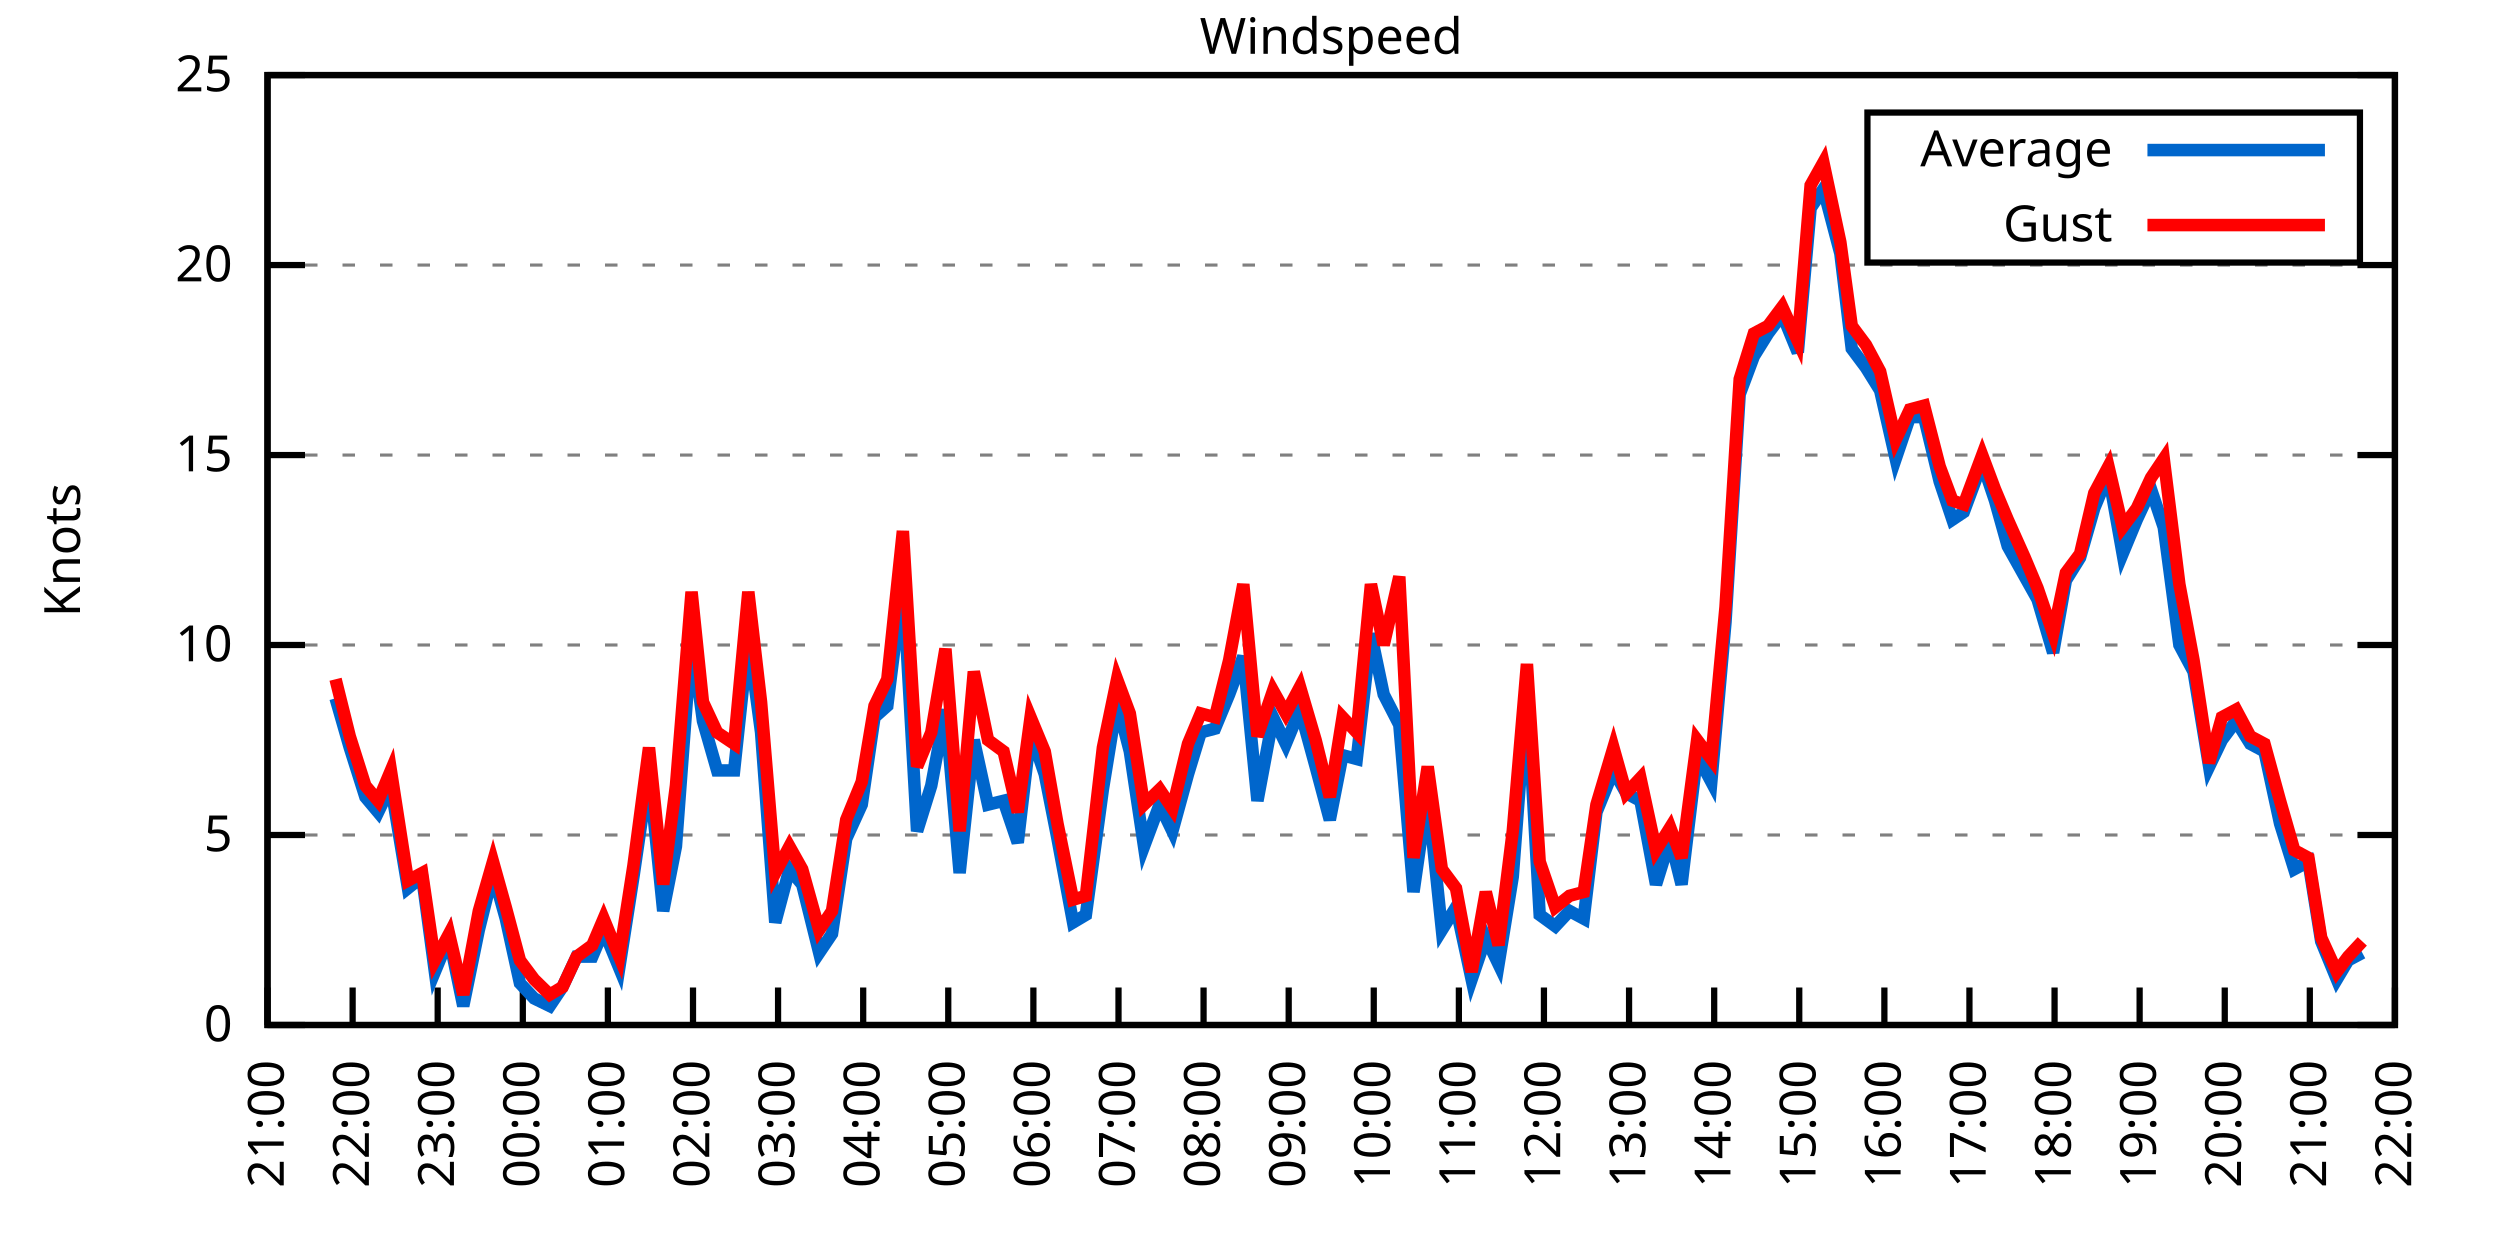
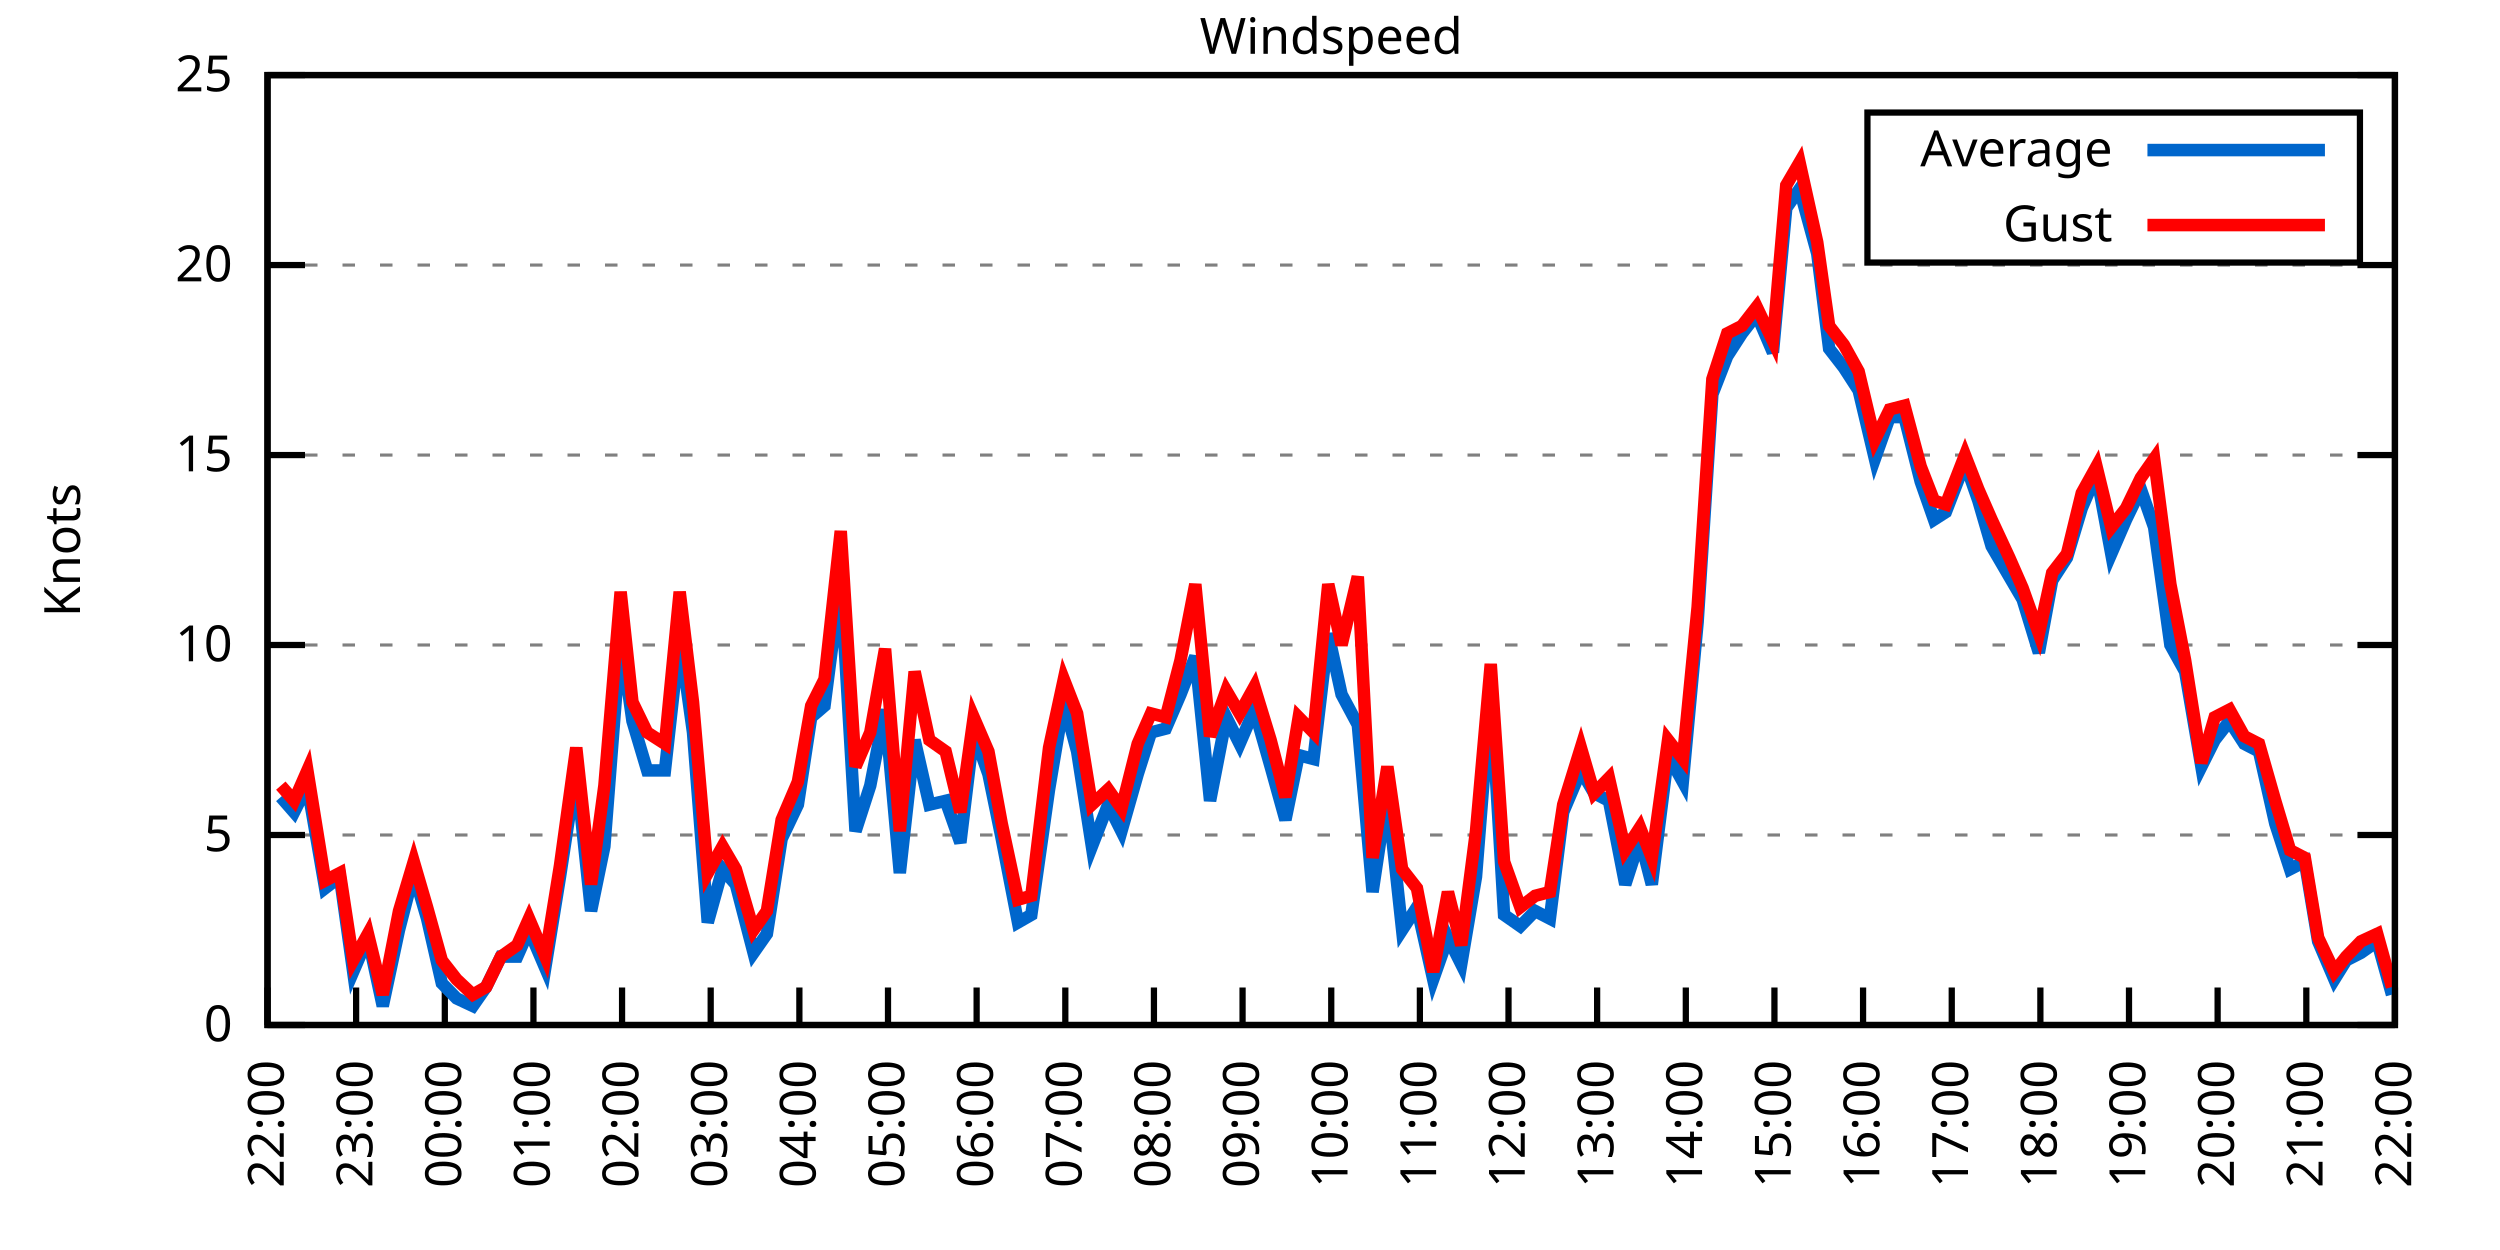
<svg xmlns="http://www.w3.org/2000/svg" xmlns:xlink="http://www.w3.org/1999/xlink" width="400" height="200" viewBox="0 0 400 200">
  <g id="gnuplot_canvas">
    <rect x="0" y="0" width="400" height="200" fill="none" />
    <defs>
      <circle id="gpDot" r="0.5" stroke-width="0.5" stroke="currentColor" />
      <path id="gpPt0" stroke-width="0.333" stroke="currentColor" d="M-1,0 h2 M0,-1 v2" />
      <path id="gpPt1" stroke-width="0.333" stroke="currentColor" d="M-1,-1 L1,1 M1,-1 L-1,1" />
      <path id="gpPt2" stroke-width="0.333" stroke="currentColor" d="M-1,0 L1,0 M0,-1 L0,1 M-1,-1 L1,1 M-1,1 L1,-1" />
      <rect id="gpPt3" stroke-width="0.333" stroke="currentColor" x="-1" y="-1" width="2" height="2" />
      <rect id="gpPt4" stroke-width="0.333" stroke="currentColor" fill="currentColor" x="-1" y="-1" width="2" height="2" />
      <circle id="gpPt5" stroke-width="0.333" stroke="currentColor" cx="0" cy="0" r="1" />
      <use xlink:href="#gpPt5" id="gpPt6" fill="currentColor" stroke="none" />
      <path id="gpPt7" stroke-width="0.333" stroke="currentColor" d="M0,-1.33 L-1.33,0.67 L1.33,0.67 z" />
      <use xlink:href="#gpPt7" id="gpPt8" fill="currentColor" stroke="none" />
      <use xlink:href="#gpPt7" id="gpPt9" stroke="currentColor" transform="rotate(180)" />
      <use xlink:href="#gpPt9" id="gpPt10" fill="currentColor" stroke="none" />
      <use xlink:href="#gpPt3" id="gpPt11" stroke="currentColor" transform="rotate(45)" />
      <use xlink:href="#gpPt11" id="gpPt12" fill="currentColor" stroke="none" />
      <path id="gpPt13" stroke-width="0.333" stroke="currentColor" d="M0,1.330 L1.265,0.411 L0.782,-1.067 L-0.782,-1.076 L-1.265,0.411 z" />
      <use xlink:href="#gpPt13" id="gpPt14" fill="currentColor" stroke="none" />
      <filter id="textbox" filterUnits="objectBoundingBox" x="0" y="0" height="1" width="1">
        <feFlood flood-color="white" flood-opacity="1" result="bgnd" />
        <feComposite in="SourceGraphic" in2="bgnd" operator="atop" />
      </filter>
      <filter id="greybox" filterUnits="objectBoundingBox" x="0" y="0" height="1" width="1">
        <feFlood flood-color="lightgrey" flood-opacity="1" result="grey" />
        <feComposite in="SourceGraphic" in2="grey" operator="atop" />
      </filter>
    </defs>
    <g fill="none" color="white" stroke="currentColor" stroke-width="1.00" stroke-linecap="butt" stroke-linejoin="miter">
</g>
    <g fill="none" color="black" stroke="currentColor" stroke-width="1.00" stroke-linecap="butt" stroke-linejoin="miter">
      <g stroke="none" shape-rendering="crispEdges">
        <polygon fill="rgb(255, 255, 255)" points="42.80,164.00 383.18,164.00 383.18,12.02 42.80,12.02 " />
      </g>
    </g>
    <g fill="none" color="black" stroke="currentColor" stroke-width="1.00" stroke-linecap="butt" stroke-linejoin="miter">
</g>
    <g fill="none" color="black" stroke="black" stroke-width="0.50" stroke-linecap="butt" stroke-linejoin="miter">
</g>
    <g fill="none" color="gray" stroke="currentColor" stroke-width="0.50" stroke-linecap="butt" stroke-linejoin="miter">
      <path stroke="gray" stroke-dasharray="2,4" class="gridline" d="M42.80,164.00 L383.19,164.00  " />
    </g>
    <g fill="none" color="gray" stroke="gray" stroke-width="1.00" stroke-linecap="butt" stroke-linejoin="miter">
</g>
    <g fill="none" color="black" stroke="currentColor" stroke-width="1.00" stroke-linecap="butt" stroke-linejoin="miter">
      <path stroke="black" d="M42.80,164.00 L48.80,164.00 M383.19,164.00 L377.19,164.00  " />
      <g transform="translate(37.20,166.60)" stroke="none" fill="black" font-family="Sans" font-size="8.00" text-anchor="end">
        <text>
          <tspan font-family="Sans"> 0</tspan>
        </text>
      </g>
    </g>
    <g fill="none" color="black" stroke="currentColor" stroke-width="1.00" stroke-linecap="butt" stroke-linejoin="miter">
</g>
    <g fill="none" color="black" stroke="black" stroke-width="0.50" stroke-linecap="butt" stroke-linejoin="miter">
</g>
    <g fill="none" color="gray" stroke="currentColor" stroke-width="0.50" stroke-linecap="butt" stroke-linejoin="miter">
      <path stroke="gray" stroke-dasharray="2,4" class="gridline" d="M42.80,133.60 L383.19,133.60  " />
    </g>
    <g fill="none" color="gray" stroke="gray" stroke-width="1.00" stroke-linecap="butt" stroke-linejoin="miter">
</g>
    <g fill="none" color="black" stroke="currentColor" stroke-width="1.00" stroke-linecap="butt" stroke-linejoin="miter">
      <path stroke="black" d="M42.80,133.60 L48.80,133.60 M383.19,133.60 L377.19,133.60  " />
      <g transform="translate(37.20,136.20)" stroke="none" fill="black" font-family="Sans" font-size="8.00" text-anchor="end">
        <text>
          <tspan font-family="Sans"> 5</tspan>
        </text>
      </g>
    </g>
    <g fill="none" color="black" stroke="currentColor" stroke-width="1.00" stroke-linecap="butt" stroke-linejoin="miter">
</g>
    <g fill="none" color="black" stroke="black" stroke-width="0.50" stroke-linecap="butt" stroke-linejoin="miter">
</g>
    <g fill="none" color="gray" stroke="currentColor" stroke-width="0.50" stroke-linecap="butt" stroke-linejoin="miter">
      <path stroke="gray" stroke-dasharray="2,4" class="gridline" d="M42.80,103.20 L383.19,103.20  " />
    </g>
    <g fill="none" color="gray" stroke="gray" stroke-width="1.00" stroke-linecap="butt" stroke-linejoin="miter">
</g>
    <g fill="none" color="black" stroke="currentColor" stroke-width="1.00" stroke-linecap="butt" stroke-linejoin="miter">
      <path stroke="black" d="M42.80,103.20 L48.80,103.20 M383.19,103.20 L377.19,103.20  " />
      <g transform="translate(37.20,105.80)" stroke="none" fill="black" font-family="Sans" font-size="8.00" text-anchor="end">
        <text>
          <tspan font-family="Sans"> 10</tspan>
        </text>
      </g>
    </g>
    <g fill="none" color="black" stroke="currentColor" stroke-width="1.00" stroke-linecap="butt" stroke-linejoin="miter">
</g>
    <g fill="none" color="black" stroke="black" stroke-width="0.50" stroke-linecap="butt" stroke-linejoin="miter">
</g>
    <g fill="none" color="gray" stroke="currentColor" stroke-width="0.50" stroke-linecap="butt" stroke-linejoin="miter">
      <path stroke="gray" stroke-dasharray="2,4" class="gridline" d="M42.80,72.81 L383.19,72.81  " />
    </g>
    <g fill="none" color="gray" stroke="gray" stroke-width="1.00" stroke-linecap="butt" stroke-linejoin="miter">
</g>
    <g fill="none" color="black" stroke="currentColor" stroke-width="1.00" stroke-linecap="butt" stroke-linejoin="miter">
      <path stroke="black" d="M42.80,72.81 L48.80,72.81 M383.19,72.81 L377.19,72.81  " />
      <g transform="translate(37.20,75.41)" stroke="none" fill="black" font-family="Sans" font-size="8.00" text-anchor="end">
        <text>
          <tspan font-family="Sans"> 15</tspan>
        </text>
      </g>
    </g>
    <g fill="none" color="black" stroke="currentColor" stroke-width="1.00" stroke-linecap="butt" stroke-linejoin="miter">
</g>
    <g fill="none" color="black" stroke="black" stroke-width="0.50" stroke-linecap="butt" stroke-linejoin="miter">
</g>
    <g fill="none" color="gray" stroke="currentColor" stroke-width="0.50" stroke-linecap="butt" stroke-linejoin="miter">
      <path stroke="gray" stroke-dasharray="2,4" class="gridline" d="M42.80,42.41 L383.19,42.41  " />
    </g>
    <g fill="none" color="gray" stroke="gray" stroke-width="1.00" stroke-linecap="butt" stroke-linejoin="miter">
</g>
    <g fill="none" color="black" stroke="currentColor" stroke-width="1.00" stroke-linecap="butt" stroke-linejoin="miter">
      <path stroke="black" d="M42.80,42.41 L48.80,42.41 M383.19,42.41 L377.19,42.41  " />
      <g transform="translate(37.20,45.01)" stroke="none" fill="black" font-family="Sans" font-size="8.00" text-anchor="end">
        <text>
          <tspan font-family="Sans"> 20</tspan>
        </text>
      </g>
    </g>
    <g fill="none" color="black" stroke="currentColor" stroke-width="1.00" stroke-linecap="butt" stroke-linejoin="miter">
</g>
    <g fill="none" color="black" stroke="black" stroke-width="0.50" stroke-linecap="butt" stroke-linejoin="miter">
</g>
    <g fill="none" color="gray" stroke="currentColor" stroke-width="0.50" stroke-linecap="butt" stroke-linejoin="miter">
      <path stroke="gray" stroke-dasharray="2,4" class="gridline" d="M42.80,12.01 L383.19,12.01  " />
    </g>
    <g fill="none" color="gray" stroke="gray" stroke-width="1.00" stroke-linecap="butt" stroke-linejoin="miter">
</g>
    <g fill="none" color="black" stroke="currentColor" stroke-width="1.00" stroke-linecap="butt" stroke-linejoin="miter">
      <path stroke="black" d="M42.80,12.01 L48.80,12.01 M383.19,12.01 L377.19,12.01  " />
      <g transform="translate(37.20,14.61)" stroke="none" fill="black" font-family="Sans" font-size="8.00" text-anchor="end">
        <text>
          <tspan font-family="Sans"> 25</tspan>
        </text>
      </g>
    </g>
    <g fill="none" color="black" stroke="currentColor" stroke-width="1.00" stroke-linecap="butt" stroke-linejoin="miter">
      <path stroke="black" d="M42.80,164.00 L42.80,158.00  " />
      <g transform="translate(45.40,169.60) rotate(270.00)" stroke="none" fill="black" font-family="Sans" font-size="8.00" text-anchor="end">
        <text>
-           <tspan font-family="Sans">21:00</tspan>
-         </text>
-       </g>
-     </g>
-     <g fill="none" color="black" stroke="currentColor" stroke-width="1.00" stroke-linecap="butt" stroke-linejoin="miter">
-       <path stroke="black" d="M56.42,164.00 L56.42,158.00  " />
-       <g transform="translate(59.02,169.60) rotate(270.00)" stroke="none" fill="black" font-family="Sans" font-size="8.00" text-anchor="end">
-         <text>
          <tspan font-family="Sans">22:00</tspan>
        </text>
      </g>
    </g>
    <g fill="none" color="black" stroke="currentColor" stroke-width="1.00" stroke-linecap="butt" stroke-linejoin="miter">
-       <path stroke="black" d="M70.03,164.00 L70.03,158.00  " />
-       <g transform="translate(72.63,169.60) rotate(270.00)" stroke="none" fill="black" font-family="Sans" font-size="8.00" text-anchor="end">
+       <path stroke="black" d="M56.98,164.00 L56.98,158.00  " />
+       <g transform="translate(59.58,169.60) rotate(270.00)" stroke="none" fill="black" font-family="Sans" font-size="8.00" text-anchor="end">
        <text>
          <tspan font-family="Sans">23:00</tspan>
        </text>
      </g>
    </g>
    <g fill="none" color="black" stroke="currentColor" stroke-width="1.00" stroke-linecap="butt" stroke-linejoin="miter">
-       <path stroke="black" d="M83.65,164.00 L83.65,158.00  " />
-       <g transform="translate(86.25,169.60) rotate(270.00)" stroke="none" fill="black" font-family="Sans" font-size="8.00" text-anchor="end">
+       <path stroke="black" d="M71.17,164.00 L71.17,158.00  " />
+       <g transform="translate(73.77,169.60) rotate(270.00)" stroke="none" fill="black" font-family="Sans" font-size="8.00" text-anchor="end">
        <text>
          <tspan font-family="Sans">00:00</tspan>
        </text>
      </g>
    </g>
    <g fill="none" color="black" stroke="currentColor" stroke-width="1.00" stroke-linecap="butt" stroke-linejoin="miter">
-       <path stroke="black" d="M97.26,164.00 L97.26,158.00  " />
-       <g transform="translate(99.86,169.60) rotate(270.00)" stroke="none" fill="black" font-family="Sans" font-size="8.00" text-anchor="end">
+       <path stroke="black" d="M85.35,164.00 L85.35,158.00  " />
+       <g transform="translate(87.95,169.60) rotate(270.00)" stroke="none" fill="black" font-family="Sans" font-size="8.00" text-anchor="end">
        <text>
          <tspan font-family="Sans">01:00</tspan>
        </text>
      </g>
    </g>
    <g fill="none" color="black" stroke="currentColor" stroke-width="1.00" stroke-linecap="butt" stroke-linejoin="miter">
-       <path stroke="black" d="M110.88,164.00 L110.88,158.00  " />
-       <g transform="translate(113.48,169.60) rotate(270.00)" stroke="none" fill="black" font-family="Sans" font-size="8.00" text-anchor="end">
+       <path stroke="black" d="M99.53,164.00 L99.53,158.00  " />
+       <g transform="translate(102.13,169.60) rotate(270.00)" stroke="none" fill="black" font-family="Sans" font-size="8.00" text-anchor="end">
        <text>
          <tspan font-family="Sans">02:00</tspan>
        </text>
      </g>
    </g>
    <g fill="none" color="black" stroke="currentColor" stroke-width="1.00" stroke-linecap="butt" stroke-linejoin="miter">
-       <path stroke="black" d="M124.49,164.00 L124.49,158.00  " />
-       <g transform="translate(127.09,169.60) rotate(270.00)" stroke="none" fill="black" font-family="Sans" font-size="8.00" text-anchor="end">
+       <path stroke="black" d="M113.71,164.00 L113.71,158.00  " />
+       <g transform="translate(116.31,169.60) rotate(270.00)" stroke="none" fill="black" font-family="Sans" font-size="8.00" text-anchor="end">
        <text>
          <tspan font-family="Sans">03:00</tspan>
        </text>
      </g>
    </g>
    <g fill="none" color="black" stroke="currentColor" stroke-width="1.00" stroke-linecap="butt" stroke-linejoin="miter">
-       <path stroke="black" d="M138.11,164.00 L138.11,158.00  " />
-       <g transform="translate(140.71,169.60) rotate(270.00)" stroke="none" fill="black" font-family="Sans" font-size="8.00" text-anchor="end">
+       <path stroke="black" d="M127.90,164.00 L127.90,158.00  " />
+       <g transform="translate(130.50,169.60) rotate(270.00)" stroke="none" fill="black" font-family="Sans" font-size="8.00" text-anchor="end">
        <text>
          <tspan font-family="Sans">04:00</tspan>
        </text>
      </g>
    </g>
    <g fill="none" color="black" stroke="currentColor" stroke-width="1.00" stroke-linecap="butt" stroke-linejoin="miter">
-       <path stroke="black" d="M151.72,164.00 L151.72,158.00  " />
-       <g transform="translate(154.32,169.60) rotate(270.00)" stroke="none" fill="black" font-family="Sans" font-size="8.00" text-anchor="end">
+       <path stroke="black" d="M142.08,164.00 L142.08,158.00  " />
+       <g transform="translate(144.68,169.60) rotate(270.00)" stroke="none" fill="black" font-family="Sans" font-size="8.00" text-anchor="end">
        <text>
          <tspan font-family="Sans">05:00</tspan>
        </text>
      </g>
    </g>
    <g fill="none" color="black" stroke="currentColor" stroke-width="1.00" stroke-linecap="butt" stroke-linejoin="miter">
-       <path stroke="black" d="M165.34,164.00 L165.34,158.00  " />
-       <g transform="translate(167.94,169.60) rotate(270.00)" stroke="none" fill="black" font-family="Sans" font-size="8.00" text-anchor="end">
+       <path stroke="black" d="M156.26,164.00 L156.26,158.00  " />
+       <g transform="translate(158.86,169.60) rotate(270.00)" stroke="none" fill="black" font-family="Sans" font-size="8.00" text-anchor="end">
        <text>
          <tspan font-family="Sans">06:00</tspan>
        </text>
      </g>
    </g>
    <g fill="none" color="black" stroke="currentColor" stroke-width="1.00" stroke-linecap="butt" stroke-linejoin="miter">
-       <path stroke="black" d="M178.96,164.00 L178.96,158.00  " />
-       <g transform="translate(181.56,169.60) rotate(270.00)" stroke="none" fill="black" font-family="Sans" font-size="8.00" text-anchor="end">
+       <path stroke="black" d="M170.45,164.00 L170.45,158.00  " />
+       <g transform="translate(173.05,169.60) rotate(270.00)" stroke="none" fill="black" font-family="Sans" font-size="8.00" text-anchor="end">
        <text>
          <tspan font-family="Sans">07:00</tspan>
        </text>
      </g>
    </g>
    <g fill="none" color="black" stroke="currentColor" stroke-width="1.00" stroke-linecap="butt" stroke-linejoin="miter">
-       <path stroke="black" d="M192.57,164.00 L192.57,158.00  " />
-       <g transform="translate(195.17,169.60) rotate(270.00)" stroke="none" fill="black" font-family="Sans" font-size="8.00" text-anchor="end">
+       <path stroke="black" d="M184.63,164.00 L184.63,158.00  " />
+       <g transform="translate(187.23,169.60) rotate(270.00)" stroke="none" fill="black" font-family="Sans" font-size="8.00" text-anchor="end">
        <text>
          <tspan font-family="Sans">08:00</tspan>
        </text>
      </g>
    </g>
    <g fill="none" color="black" stroke="currentColor" stroke-width="1.00" stroke-linecap="butt" stroke-linejoin="miter">
-       <path stroke="black" d="M206.19,164.00 L206.19,158.00  " />
-       <g transform="translate(208.79,169.60) rotate(270.00)" stroke="none" fill="black" font-family="Sans" font-size="8.00" text-anchor="end">
+       <path stroke="black" d="M198.81,164.00 L198.81,158.00  " />
+       <g transform="translate(201.41,169.60) rotate(270.00)" stroke="none" fill="black" font-family="Sans" font-size="8.00" text-anchor="end">
        <text>
          <tspan font-family="Sans">09:00</tspan>
        </text>
      </g>
    </g>
    <g fill="none" color="black" stroke="currentColor" stroke-width="1.00" stroke-linecap="butt" stroke-linejoin="miter">
-       <path stroke="black" d="M219.80,164.00 L219.80,158.00  " />
-       <g transform="translate(222.40,169.60) rotate(270.00)" stroke="none" fill="black" font-family="Sans" font-size="8.00" text-anchor="end">
+       <path stroke="black" d="M213.00,164.00 L213.00,158.00  " />
+       <g transform="translate(215.60,169.60) rotate(270.00)" stroke="none" fill="black" font-family="Sans" font-size="8.00" text-anchor="end">
        <text>
          <tspan font-family="Sans">10:00</tspan>
        </text>
      </g>
    </g>
    <g fill="none" color="black" stroke="currentColor" stroke-width="1.00" stroke-linecap="butt" stroke-linejoin="miter">
-       <path stroke="black" d="M233.42,164.00 L233.42,158.00  " />
-       <g transform="translate(236.02,169.60) rotate(270.00)" stroke="none" fill="black" font-family="Sans" font-size="8.00" text-anchor="end">
+       <path stroke="black" d="M227.18,164.00 L227.18,158.00  " />
+       <g transform="translate(229.78,169.60) rotate(270.00)" stroke="none" fill="black" font-family="Sans" font-size="8.00" text-anchor="end">
        <text>
          <tspan font-family="Sans">11:00</tspan>
        </text>
      </g>
    </g>
    <g fill="none" color="black" stroke="currentColor" stroke-width="1.00" stroke-linecap="butt" stroke-linejoin="miter">
-       <path stroke="black" d="M247.03,164.00 L247.03,158.00  " />
-       <g transform="translate(249.63,169.60) rotate(270.00)" stroke="none" fill="black" font-family="Sans" font-size="8.00" text-anchor="end">
+       <path stroke="black" d="M241.36,164.00 L241.36,158.00  " />
+       <g transform="translate(243.96,169.60) rotate(270.00)" stroke="none" fill="black" font-family="Sans" font-size="8.00" text-anchor="end">
        <text>
          <tspan font-family="Sans">12:00</tspan>
        </text>
      </g>
    </g>
    <g fill="none" color="black" stroke="currentColor" stroke-width="1.00" stroke-linecap="butt" stroke-linejoin="miter">
-       <path stroke="black" d="M260.65,164.00 L260.65,158.00  " />
-       <g transform="translate(263.25,169.60) rotate(270.00)" stroke="none" fill="black" font-family="Sans" font-size="8.00" text-anchor="end">
+       <path stroke="black" d="M255.54,164.00 L255.54,158.00  " />
+       <g transform="translate(258.14,169.60) rotate(270.00)" stroke="none" fill="black" font-family="Sans" font-size="8.00" text-anchor="end">
        <text>
          <tspan font-family="Sans">13:00</tspan>
        </text>
      </g>
    </g>
    <g fill="none" color="black" stroke="currentColor" stroke-width="1.00" stroke-linecap="butt" stroke-linejoin="miter">
-       <path stroke="black" d="M274.27,164.00 L274.27,158.00  " />
-       <g transform="translate(276.87,169.60) rotate(270.00)" stroke="none" fill="black" font-family="Sans" font-size="8.00" text-anchor="end">
+       <path stroke="black" d="M269.73,164.00 L269.73,158.00  " />
+       <g transform="translate(272.33,169.60) rotate(270.00)" stroke="none" fill="black" font-family="Sans" font-size="8.00" text-anchor="end">
        <text>
          <tspan font-family="Sans">14:00</tspan>
        </text>
      </g>
    </g>
    <g fill="none" color="black" stroke="currentColor" stroke-width="1.00" stroke-linecap="butt" stroke-linejoin="miter">
-       <path stroke="black" d="M287.88,164.00 L287.88,158.00  " />
-       <g transform="translate(290.48,169.60) rotate(270.00)" stroke="none" fill="black" font-family="Sans" font-size="8.00" text-anchor="end">
+       <path stroke="black" d="M283.91,164.00 L283.91,158.00  " />
+       <g transform="translate(286.51,169.60) rotate(270.00)" stroke="none" fill="black" font-family="Sans" font-size="8.00" text-anchor="end">
        <text>
          <tspan font-family="Sans">15:00</tspan>
        </text>
      </g>
    </g>
    <g fill="none" color="black" stroke="currentColor" stroke-width="1.00" stroke-linecap="butt" stroke-linejoin="miter">
-       <path stroke="black" d="M301.50,164.00 L301.50,158.00  " />
-       <g transform="translate(304.10,169.60) rotate(270.00)" stroke="none" fill="black" font-family="Sans" font-size="8.00" text-anchor="end">
+       <path stroke="black" d="M298.09,164.00 L298.09,158.00  " />
+       <g transform="translate(300.69,169.60) rotate(270.00)" stroke="none" fill="black" font-family="Sans" font-size="8.00" text-anchor="end">
        <text>
          <tspan font-family="Sans">16:00</tspan>
        </text>
      </g>
    </g>
    <g fill="none" color="black" stroke="currentColor" stroke-width="1.00" stroke-linecap="butt" stroke-linejoin="miter">
-       <path stroke="black" d="M315.11,164.00 L315.11,158.00  " />
-       <g transform="translate(317.71,169.60) rotate(270.00)" stroke="none" fill="black" font-family="Sans" font-size="8.00" text-anchor="end">
+       <path stroke="black" d="M312.28,164.00 L312.28,158.00  " />
+       <g transform="translate(314.88,169.60) rotate(270.00)" stroke="none" fill="black" font-family="Sans" font-size="8.00" text-anchor="end">
        <text>
          <tspan font-family="Sans">17:00</tspan>
        </text>
      </g>
    </g>
    <g fill="none" color="black" stroke="currentColor" stroke-width="1.00" stroke-linecap="butt" stroke-linejoin="miter">
-       <path stroke="black" d="M328.73,164.00 L328.73,158.00  " />
-       <g transform="translate(331.33,169.60) rotate(270.00)" stroke="none" fill="black" font-family="Sans" font-size="8.00" text-anchor="end">
+       <path stroke="black" d="M326.46,164.00 L326.46,158.00  " />
+       <g transform="translate(329.06,169.60) rotate(270.00)" stroke="none" fill="black" font-family="Sans" font-size="8.00" text-anchor="end">
        <text>
          <tspan font-family="Sans">18:00</tspan>
        </text>
      </g>
    </g>
    <g fill="none" color="black" stroke="currentColor" stroke-width="1.00" stroke-linecap="butt" stroke-linejoin="miter">
-       <path stroke="black" d="M342.34,164.00 L342.34,158.00  " />
-       <g transform="translate(344.94,169.60) rotate(270.00)" stroke="none" fill="black" font-family="Sans" font-size="8.00" text-anchor="end">
+       <path stroke="black" d="M340.64,164.00 L340.64,158.00  " />
+       <g transform="translate(343.24,169.60) rotate(270.00)" stroke="none" fill="black" font-family="Sans" font-size="8.00" text-anchor="end">
        <text>
          <tspan font-family="Sans">19:00</tspan>
        </text>
      </g>
    </g>
    <g fill="none" color="black" stroke="currentColor" stroke-width="1.00" stroke-linecap="butt" stroke-linejoin="miter">
-       <path stroke="black" d="M355.96,164.00 L355.96,158.00  " />
-       <g transform="translate(358.56,169.60) rotate(270.00)" stroke="none" fill="black" font-family="Sans" font-size="8.00" text-anchor="end">
+       <path stroke="black" d="M354.82,164.00 L354.82,158.00  " />
+       <g transform="translate(357.42,169.60) rotate(270.00)" stroke="none" fill="black" font-family="Sans" font-size="8.00" text-anchor="end">
        <text>
          <tspan font-family="Sans">20:00</tspan>
        </text>
      </g>
    </g>
    <g fill="none" color="black" stroke="currentColor" stroke-width="1.00" stroke-linecap="butt" stroke-linejoin="miter">
-       <path stroke="black" d="M369.57,164.00 L369.57,158.00  " />
-       <g transform="translate(372.17,169.60) rotate(270.00)" stroke="none" fill="black" font-family="Sans" font-size="8.00" text-anchor="end">
+       <path stroke="black" d="M369.01,164.00 L369.01,158.00  " />
+       <g transform="translate(371.61,169.60) rotate(270.00)" stroke="none" fill="black" font-family="Sans" font-size="8.00" text-anchor="end">
        <text>
          <tspan font-family="Sans">21:00</tspan>
        </text>
      </g>
    </g>
    <g fill="none" color="black" stroke="currentColor" stroke-width="1.00" stroke-linecap="butt" stroke-linejoin="miter">
      <path stroke="black" d="M383.19,164.00 L383.19,158.00  " />
      <g transform="translate(385.79,169.60) rotate(270.00)" stroke="none" fill="black" font-family="Sans" font-size="8.00" text-anchor="end">
        <text>
          <tspan font-family="Sans">22:00</tspan>
        </text>
      </g>
    </g>
    <g fill="none" color="black" stroke="currentColor" stroke-width="1.00" stroke-linecap="butt" stroke-linejoin="miter">
</g>
    <g fill="none" color="black" stroke="currentColor" stroke-width="1.00" stroke-linecap="butt" stroke-linejoin="miter">
      <path stroke="black" d="M42.80,12.01 L42.80,164.00 L383.19,164.00 L383.19,12.01 L42.80,12.01 Z  " />
    </g>
    <g fill="none" color="black" stroke="currentColor" stroke-width="1.00" stroke-linecap="butt" stroke-linejoin="miter">
</g>
    <g fill="none" color="black" stroke="currentColor" stroke-width="1.00" stroke-linecap="butt" stroke-linejoin="miter">
      <path stroke="black" d="M298.79,42.01 L298.79,18.01 L377.59,18.01 L377.59,42.01 L298.79,42.01 Z  " />
    </g>
    <g id="Windspeed_plot_1">
      <g fill="none" color="white" stroke="black" stroke-width="2.00" stroke-linecap="butt" stroke-linejoin="miter">
</g>
      <g fill="none" color="black" stroke="currentColor" stroke-width="2.00" stroke-linecap="butt" stroke-linejoin="miter">
        <g transform="translate(337.99,26.61)" stroke="none" fill="black" font-family="Sans" font-size="8.00" text-anchor="end">
          <text>
            <tspan font-family="Sans">Average</tspan>
          </text>
        </g>
      </g>
      <g fill="none" color="black" stroke="currentColor" stroke-width="2.00" stroke-linecap="butt" stroke-linejoin="miter">
-         <path stroke="rgb(  0, 102, 204)" d="M343.59,24.01 L371.99,24.01 M53.69,111.72 L55.96,119.62 L58.46,127.52 L60.50,129.95 L62.54,125.70 L65.27,142.11   L67.54,140.29 L69.58,155.49 L71.85,150.02 L74.12,160.96 L76.61,148.80 L78.88,139.68 L80.92,146.98 L83.19,157.31   L85.46,159.74 L87.96,160.96 L90.00,157.92 L92.27,153.06 L94.77,153.06 L96.58,148.80 L99.08,154.88 L101.35,140.29   L103.84,123.27 L106.11,145.76 L108.15,135.43 L110.65,101.99 L112.47,115.36 L114.74,123.27 L117.46,123.27 L119.73,101.99   L121.77,117.19 L124.04,147.59 L126.31,139.07 L128.35,141.51 L131.07,152.45 L133.12,149.41 L135.39,134.21 L137.88,128.74   L139.92,114.76 L141.97,112.93 L144.46,92.87 L146.73,132.99 L149.00,125.70 L151.27,113.54 L153.54,139.68 L155.81,118.40   L158.08,128.74 L160.57,128.13 L162.84,134.82 L164.89,117.19 L167.16,123.87 L169.20,134.21 L171.69,147.59 L173.74,146.37   L176.46,126.31 L178.73,112.32 L180.77,120.23 L183.04,135.43 L185.54,128.74 L187.58,132.99 L190.08,123.87 L192.12,117.19   L194.39,116.58 L196.66,111.11 L198.93,105.03 L201.19,128.13 L203.69,114.76 L205.73,119.01 L208.00,113.54 L210.50,122.66   L212.77,131.17 L214.81,120.83 L217.08,121.44 L219.35,101.38 L221.39,111.11 L223.89,115.97 L226.16,142.72 L228.43,126.91   L230.70,148.80 L232.96,145.15 L235.46,156.70 L237.73,150.02 L239.77,154.27 L242.04,140.29 L244.31,110.50 L246.35,146.37   L248.85,148.19 L251.12,145.76 L253.39,146.98 L255.43,129.95 L258.15,123.27 L260.20,126.91 L262.47,128.13 L264.96,141.51   L267.23,134.21 L269.05,141.51 L271.54,120.83 L273.81,125.09 L276.08,99.56 L278.35,63.08 L280.62,57.00 L282.89,53.35   L285.16,50.31 L287.65,56.39 L289.70,33.29 L291.74,30.25 L294.46,40.58 L296.28,55.78 L298.55,58.82 L300.82,62.47   L303.31,73.41 L305.58,66.73 L307.85,66.73 L310.35,77.06 L312.39,83.14 L314.20,81.93 L317.15,74.02 L319.20,80.10   L321.24,87.40 L323.96,92.26 L326.00,95.91 L328.50,104.42 L330.54,92.87 L332.81,89.22 L335.08,81.32 L337.35,75.85   L339.62,88.61 L341.89,83.14 L344.16,78.28 L346.20,84.36 L348.70,103.20 L350.97,107.46 L353.46,122.66 L355.50,118.40   L357.77,115.36 L360.04,119.01 L362.31,120.23 L364.81,131.78 L367.08,139.07 L369.35,137.86 L371.39,150.62 L373.89,156.70   L375.70,153.66 L377.97,152.45  " />
+         <path stroke="rgb(  0, 102, 204)" d="M343.59,24.01 L371.99,24.01 M44.93,127.52 L47.05,129.95 L49.18,125.70 L52.02,142.11 L54.38,140.29 L56.51,155.49   L58.87,150.02 L61.24,160.96 L63.84,148.80 L66.20,139.68 L68.33,146.98 L70.69,157.31 L73.06,159.74 L75.66,160.96   L77.78,157.92 L80.15,153.06 L82.75,153.06 L84.64,148.80 L87.24,154.88 L89.60,140.29 L92.20,123.27 L94.57,145.76   L96.70,135.43 L99.30,101.99 L101.19,115.36 L103.55,123.27 L106.39,123.27 L108.75,101.99 L110.88,117.19 L113.24,147.59   L115.61,139.07 L117.73,141.51 L120.57,152.45 L122.70,149.41 L125.06,134.21 L127.66,128.74 L129.79,114.76 L131.92,112.93   L134.52,92.87 L136.88,132.99 L139.24,125.70 L141.61,113.54 L143.97,139.68 L146.34,118.40 L148.70,128.74 L151.30,128.13   L153.66,134.82 L155.79,117.19 L158.15,123.87 L160.28,134.21 L162.88,147.59 L165.01,146.37 L167.85,126.31 L170.21,112.32   L172.34,120.23 L174.70,135.43 L177.30,128.74 L179.43,132.99 L182.03,123.87 L184.16,117.19 L186.52,116.58 L188.88,111.11   L191.25,105.03 L193.61,128.13 L196.21,114.76 L198.34,119.01 L200.70,113.54 L203.30,122.66 L205.67,131.17 L207.79,120.83   L210.16,121.44 L212.52,101.38 L214.65,111.11 L217.25,115.97 L219.61,142.72 L221.98,126.91 L224.34,148.80 L226.71,145.15   L229.31,156.70 L231.67,150.02 L233.80,154.27 L236.16,140.29 L238.52,110.50 L240.65,146.37 L243.25,148.19 L245.62,145.76   L247.98,146.98 L250.11,129.95 L252.94,123.27 L255.07,126.91 L257.43,128.13 L260.04,141.51 L262.40,134.21 L264.29,141.51   L266.89,120.83 L269.25,125.09 L271.62,99.56 L273.98,63.08 L276.35,57.00 L278.71,53.35 L281.07,50.31 L283.67,56.39   L285.80,33.29 L287.93,30.25 L290.76,40.58 L292.66,55.78 L295.02,58.82 L297.38,62.47 L299.98,73.41 L302.35,66.73   L304.71,66.73 L307.31,77.06 L309.44,83.14 L311.33,81.93 L314.40,74.02 L316.53,80.10 L318.66,87.40 L321.49,92.26   L323.62,95.91 L326.22,104.42 L328.35,92.87 L330.71,89.22 L333.08,81.32 L335.44,75.85 L337.80,88.61 L340.17,83.14   L342.53,78.28 L344.66,84.36 L347.26,103.20 L349.62,107.46 L352.22,122.66 L354.35,118.40 L356.72,115.36 L359.08,119.01   L361.44,120.23 L364.04,131.78 L366.41,139.07 L368.77,137.86 L370.90,150.62 L373.50,156.70 L375.39,153.66 L377.75,152.45   L380.35,150.62 L382.72,159.14  " />
      </g>
    </g>
    <g id="Windspeed_plot_2">
      <g fill="none" color="black" stroke="currentColor" stroke-width="2.00" stroke-linecap="butt" stroke-linejoin="miter">
        <g transform="translate(337.99,38.61)" stroke="none" fill="black" font-family="Sans" font-size="8.00" text-anchor="end">
          <text>
            <tspan font-family="Sans">Gust</tspan>
          </text>
        </g>
      </g>
      <g fill="none" color="black" stroke="currentColor" stroke-width="2.00" stroke-linecap="butt" stroke-linejoin="miter">
-         <path stroke="rgb(255,   0,   0)" d="M343.59,36.01 L371.99,36.01 M53.69,108.68 L55.96,117.80 L58.46,125.70 L60.50,128.13 L62.54,123.27 L65.27,140.90   L67.54,139.68 L69.58,153.66 L71.85,149.41 L74.12,159.14 L76.61,145.76 L78.88,137.86 L80.92,145.15 L83.19,153.66   L85.46,156.70 L87.96,159.14 L90.00,157.92 L92.27,153.06 L94.77,151.23 L96.58,146.98 L99.08,153.06 L101.35,138.47   L103.84,119.62 L106.11,141.51 L108.15,125.70 L110.65,94.69 L112.47,112.32 L114.74,117.19 L117.46,119.01 L119.73,94.69   L121.77,112.32 L124.04,139.68 L126.31,135.43 L128.35,139.07 L131.07,148.80 L133.12,145.76 L135.39,131.17 L137.88,125.09   L139.92,112.93 L141.97,108.68 L144.46,84.97 L146.73,122.66 L149.00,117.19 L151.27,103.81 L153.54,132.99 L155.81,107.46   L158.08,118.40 L160.57,120.23 L162.84,129.95 L164.89,114.76 L167.16,120.23 L169.20,131.78 L171.69,143.94 L173.74,143.33   L176.46,119.62 L178.73,108.68 L180.77,114.15 L183.04,128.74 L185.54,126.31 L187.58,129.35 L190.08,119.01 L192.12,114.15   L194.39,114.76 L196.66,105.64 L198.93,93.48 L201.19,117.80 L203.69,110.50 L205.73,114.15 L208.00,109.89 L210.50,118.40   L212.77,127.52 L214.81,114.76 L217.08,117.19 L219.35,93.48 L221.39,103.20 L223.89,92.26 L226.16,137.25 L228.43,122.66   L230.70,139.07 L232.96,142.11 L235.46,155.49 L237.73,142.72 L239.77,151.23 L242.04,132.99 L244.31,106.24 L246.35,137.86   L248.85,145.15 L251.12,143.33 L253.39,142.72 L255.43,128.74 L258.15,119.62 L260.20,126.91 L262.47,124.48 L264.96,136.03   L267.23,132.39 L269.05,137.25 L271.54,118.40 L273.81,121.44 L276.08,97.12 L278.35,60.65 L280.62,53.35 L282.89,52.14   L285.16,49.10 L287.65,54.57 L289.70,29.64 L291.74,25.99 L294.46,38.76 L296.28,52.14 L298.55,55.18 L300.82,59.43   L303.31,70.37 L305.58,65.51 L307.85,64.90 L310.35,74.63 L312.39,80.10 L314.20,80.71 L317.15,72.81 L319.20,78.28   L321.24,83.14 L323.96,89.22 L326.00,94.08 L328.50,101.38 L330.54,91.65 L332.81,88.61 L335.08,78.89 L337.35,74.63   L339.62,84.36 L341.89,81.32 L344.16,76.45 L346.20,73.41 L348.70,93.48 L350.97,105.64 L353.46,122.05 L355.50,114.76   L357.77,113.54 L360.04,117.80 L362.31,119.01 L364.81,128.13 L367.08,136.03 L369.35,137.25 L371.39,150.02 L373.89,155.49   L375.70,153.06 L377.97,150.62  " />
+         <path stroke="rgb(255,   0,   0)" d="M343.59,36.01 L371.99,36.01 M44.93,125.70 L47.05,128.13 L49.18,123.27 L52.02,140.90 L54.38,139.68 L56.51,153.66   L58.87,149.41 L61.24,159.14 L63.84,145.76 L66.20,137.86 L68.33,145.15 L70.69,153.66 L73.06,156.70 L75.66,159.14   L77.78,157.92 L80.15,153.06 L82.75,151.23 L84.64,146.98 L87.24,153.06 L89.60,138.47 L92.20,119.62 L94.57,141.51   L96.70,125.70 L99.30,94.69 L101.19,112.32 L103.55,117.19 L106.39,119.01 L108.75,94.69 L110.88,112.32 L113.24,139.68   L115.61,135.43 L117.73,139.07 L120.57,148.80 L122.70,145.76 L125.06,131.17 L127.66,125.09 L129.79,112.93 L131.92,108.68   L134.52,84.97 L136.88,122.66 L139.24,117.19 L141.61,103.81 L143.97,132.99 L146.34,107.46 L148.70,118.40 L151.30,120.23   L153.66,129.95 L155.79,114.76 L158.15,120.23 L160.28,131.78 L162.88,143.94 L165.01,143.33 L167.85,119.62 L170.21,108.68   L172.34,114.15 L174.70,128.74 L177.30,126.31 L179.43,129.35 L182.03,119.01 L184.16,114.15 L186.52,114.76 L188.88,105.64   L191.25,93.48 L193.61,117.80 L196.21,110.50 L198.34,114.15 L200.70,109.89 L203.30,118.40 L205.67,127.52 L207.79,114.76   L210.16,117.19 L212.52,93.48 L214.65,103.20 L217.25,92.26 L219.61,137.25 L221.98,122.66 L224.34,139.07 L226.71,142.11   L229.31,155.49 L231.67,142.72 L233.80,151.23 L236.16,132.99 L238.52,106.24 L240.65,137.86 L243.25,145.15 L245.62,143.33   L247.98,142.72 L250.11,128.74 L252.94,119.62 L255.07,126.91 L257.43,124.48 L260.04,136.03 L262.40,132.39 L264.29,137.25   L266.89,118.40 L269.25,121.44 L271.62,97.12 L273.98,60.65 L276.35,53.35 L278.71,52.14 L281.07,49.10 L283.67,54.57   L285.80,29.64 L287.93,25.99 L290.76,38.76 L292.66,52.14 L295.02,55.18 L297.38,59.43 L299.98,70.37 L302.35,65.51   L304.71,64.90 L307.31,74.63 L309.44,80.10 L311.33,80.71 L314.40,72.81 L316.53,78.28 L318.66,83.14 L321.49,89.22   L323.62,94.08 L326.22,101.38 L328.35,91.65 L330.71,88.61 L333.08,78.89 L335.44,74.63 L337.80,84.36 L340.17,81.32   L342.53,76.45 L344.66,73.41 L347.26,93.48 L349.62,105.64 L352.22,122.05 L354.35,114.76 L356.72,113.54 L359.08,117.80   L361.44,119.01 L364.04,128.13 L366.41,136.03 L368.77,137.25 L370.90,150.02 L373.50,155.49 L375.39,153.06 L377.75,150.62   L380.35,149.41 L382.72,157.92  " />
      </g>
    </g>
    <g fill="none" color="black" stroke="currentColor" stroke-width="2.00" stroke-linecap="butt" stroke-linejoin="miter">
</g>
    <g fill="none" color="black" stroke="black" stroke-width="1.00" stroke-linecap="butt" stroke-linejoin="miter">
</g>
    <g fill="none" color="black" stroke="currentColor" stroke-width="1.00" stroke-linecap="butt" stroke-linejoin="miter">
      <path stroke="black" d="M42.80,12.01 L42.80,164.00 L383.19,164.00 L383.19,12.01 L42.80,12.01 Z  " />
      <g transform="translate(12.80,88.01) rotate(270.00)" stroke="none" fill="black" font-family="Sans" font-size="8.00" text-anchor="middle">
        <text>
          <tspan font-family="Sans">Knots</tspan>
        </text>
      </g>
    </g>
    <g fill="none" color="black" stroke="currentColor" stroke-width="1.00" stroke-linecap="butt" stroke-linejoin="miter">
</g>
    <g fill="none" color="black" stroke="currentColor" stroke-width="1.00" stroke-linecap="butt" stroke-linejoin="miter">
      <g transform="translate(212.99,8.61)" stroke="none" fill="black" font-family="Sans" font-size="8.00" text-anchor="middle">
        <text>
          <tspan font-family="Sans">Windspeed</tspan>
        </text>
      </g>
    </g>
    <g fill="none" color="black" stroke="currentColor" stroke-width="1.00" stroke-linecap="butt" stroke-linejoin="miter">
</g>
  </g>
</svg>
